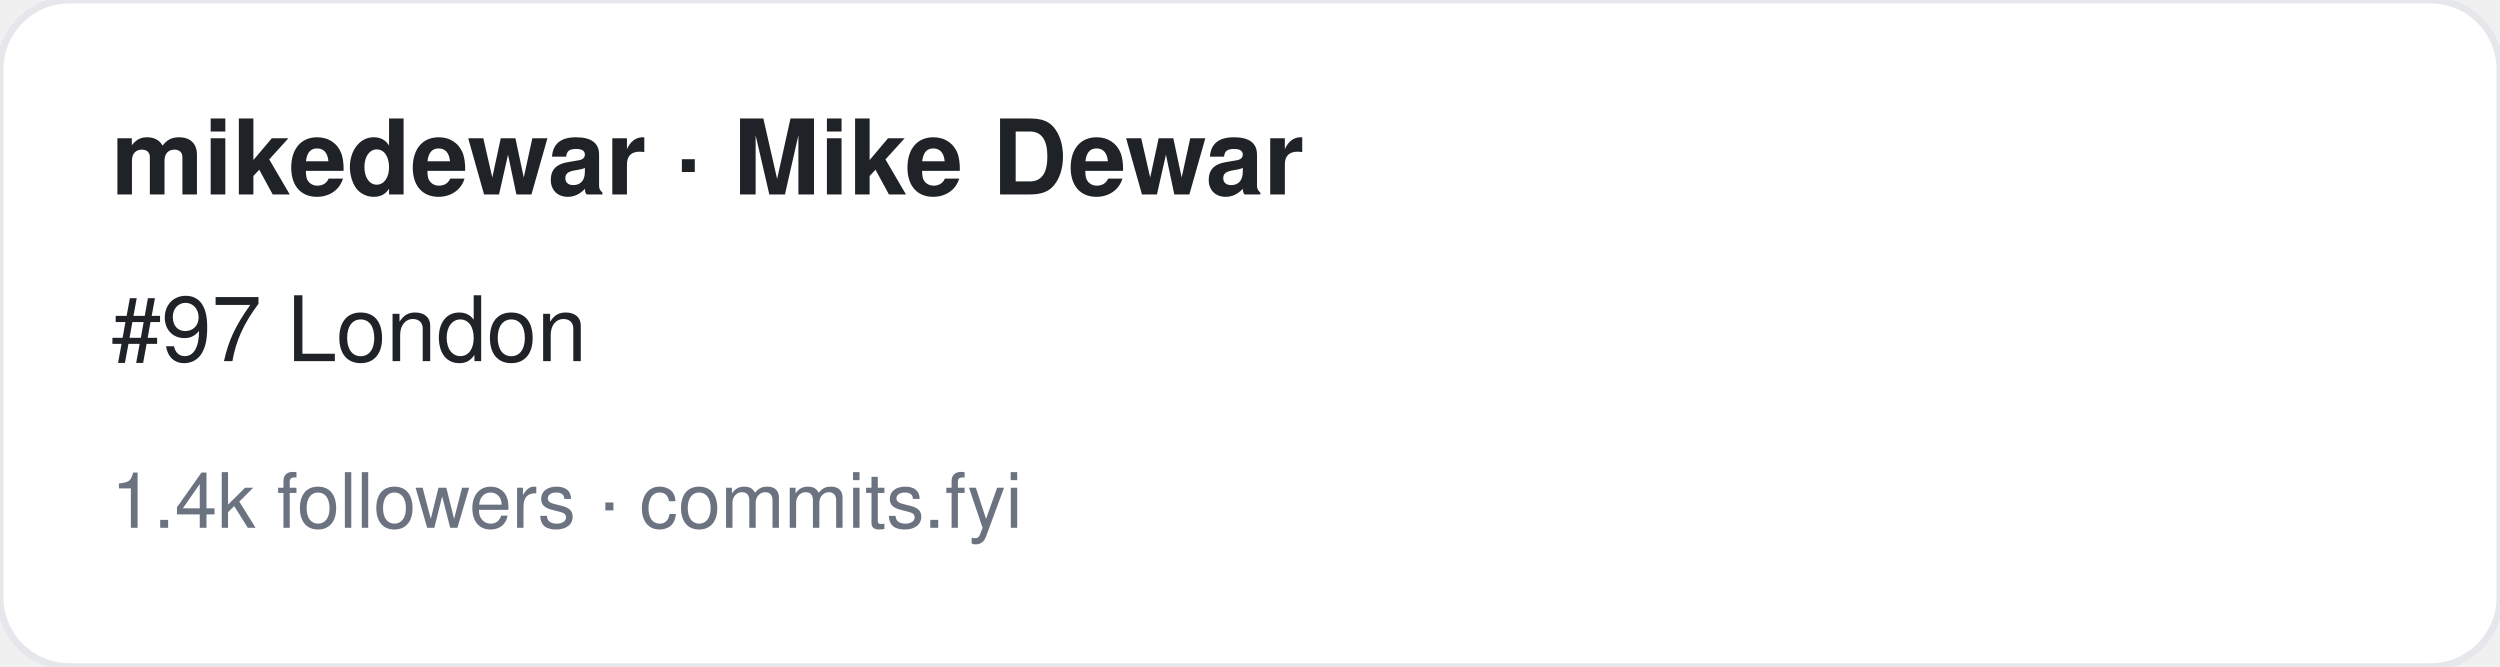
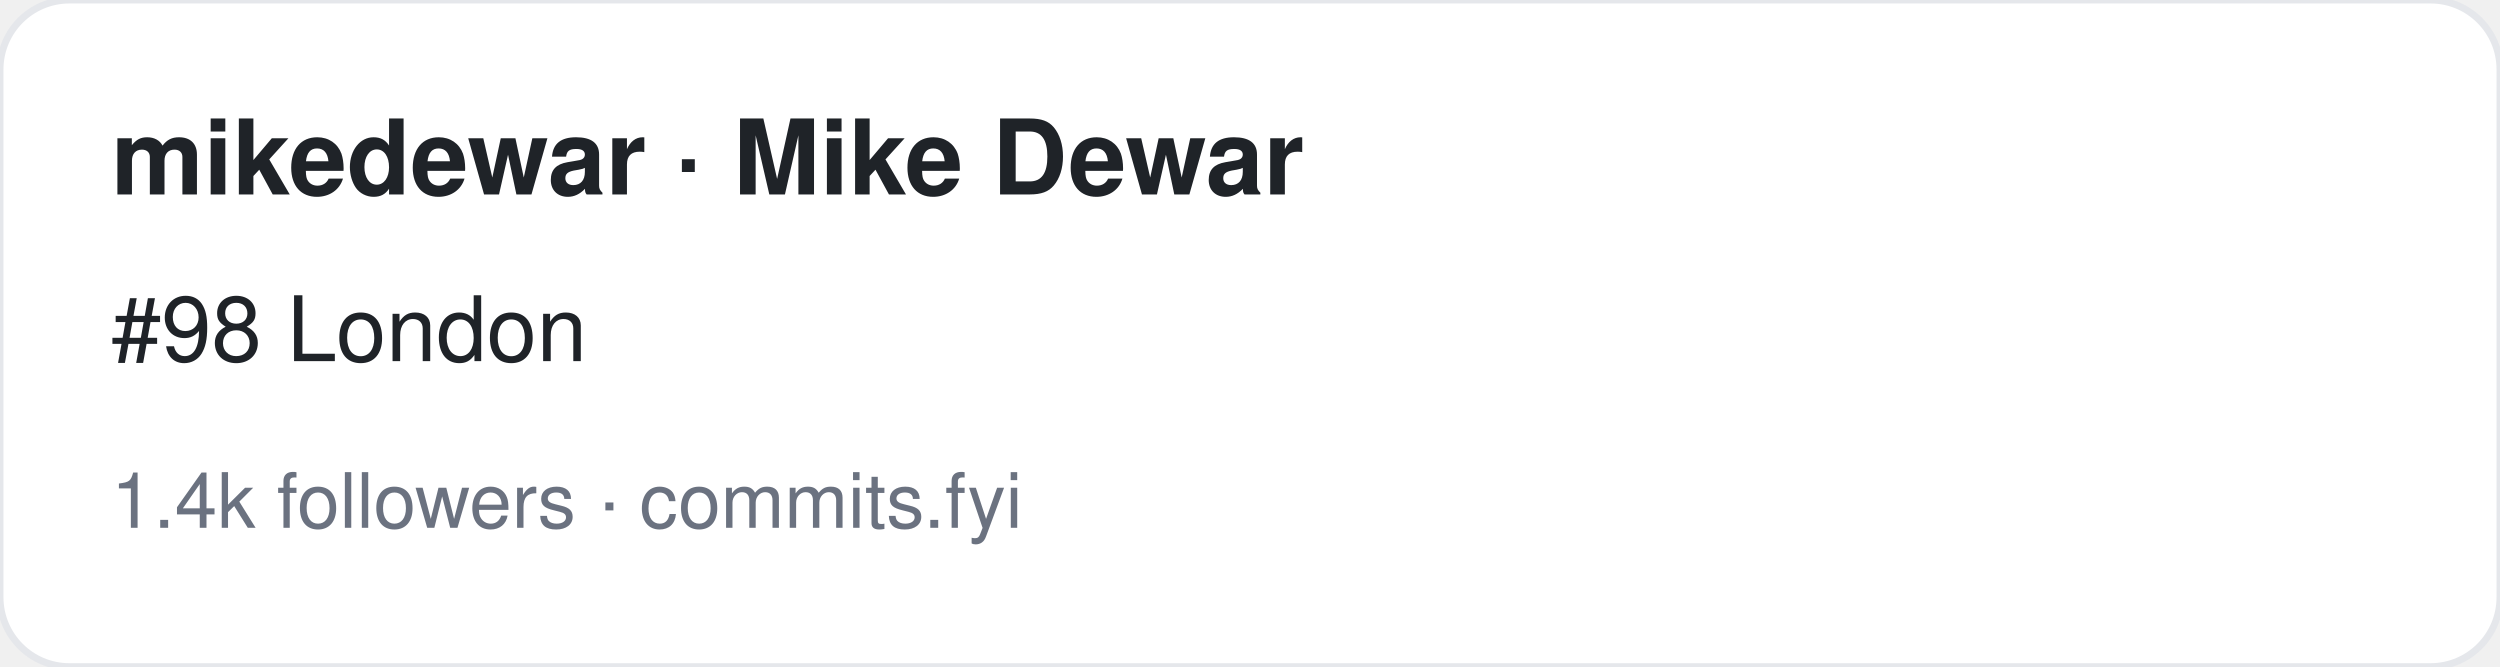
<svg xmlns="http://www.w3.org/2000/svg" width="360" height="96" viewBox="0 0 360 96" font-family="-apple-system,BlinkMacSystemFont,Segoe UI,Helvetica,Arial,sans-serif">
  <rect width="360" height="96" rx="10" fill="#ffffff" stroke="#e5e7eb" />
  <text x="16" y="28" font-size="15" font-weight="700" fill="#1f2328">mikedewar · Mike Dewar</text>
-   <text x="16" y="52" font-size="13" fill="#1f2328">#97 London</text>
+   <text x="16" y="52" font-size="13" fill="#1f2328">#98 London</text>
  <text x="16" y="76" font-size="11" fill="#6b7280">1.4k followers · commits.fyi</text>
</svg>
